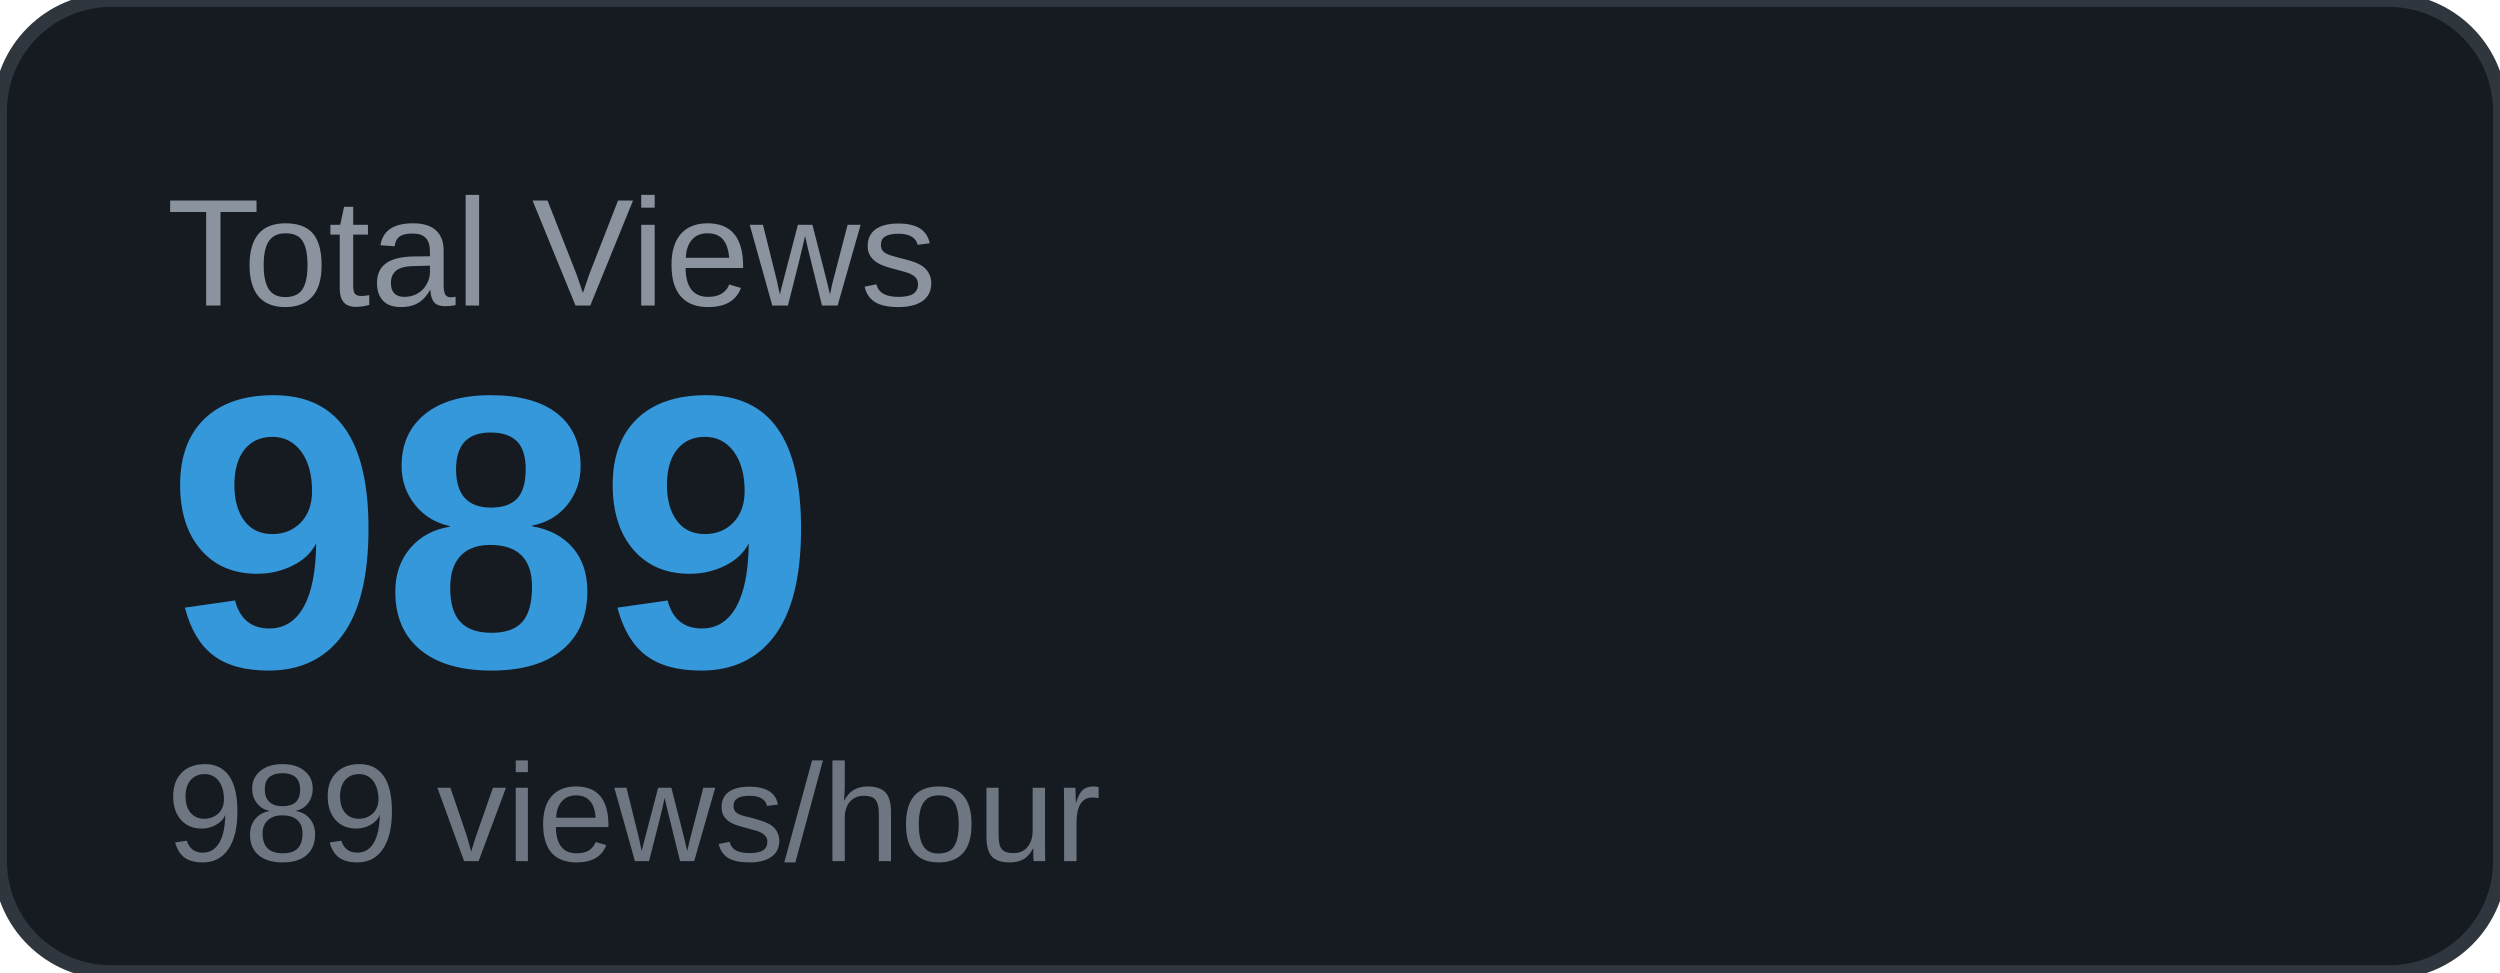
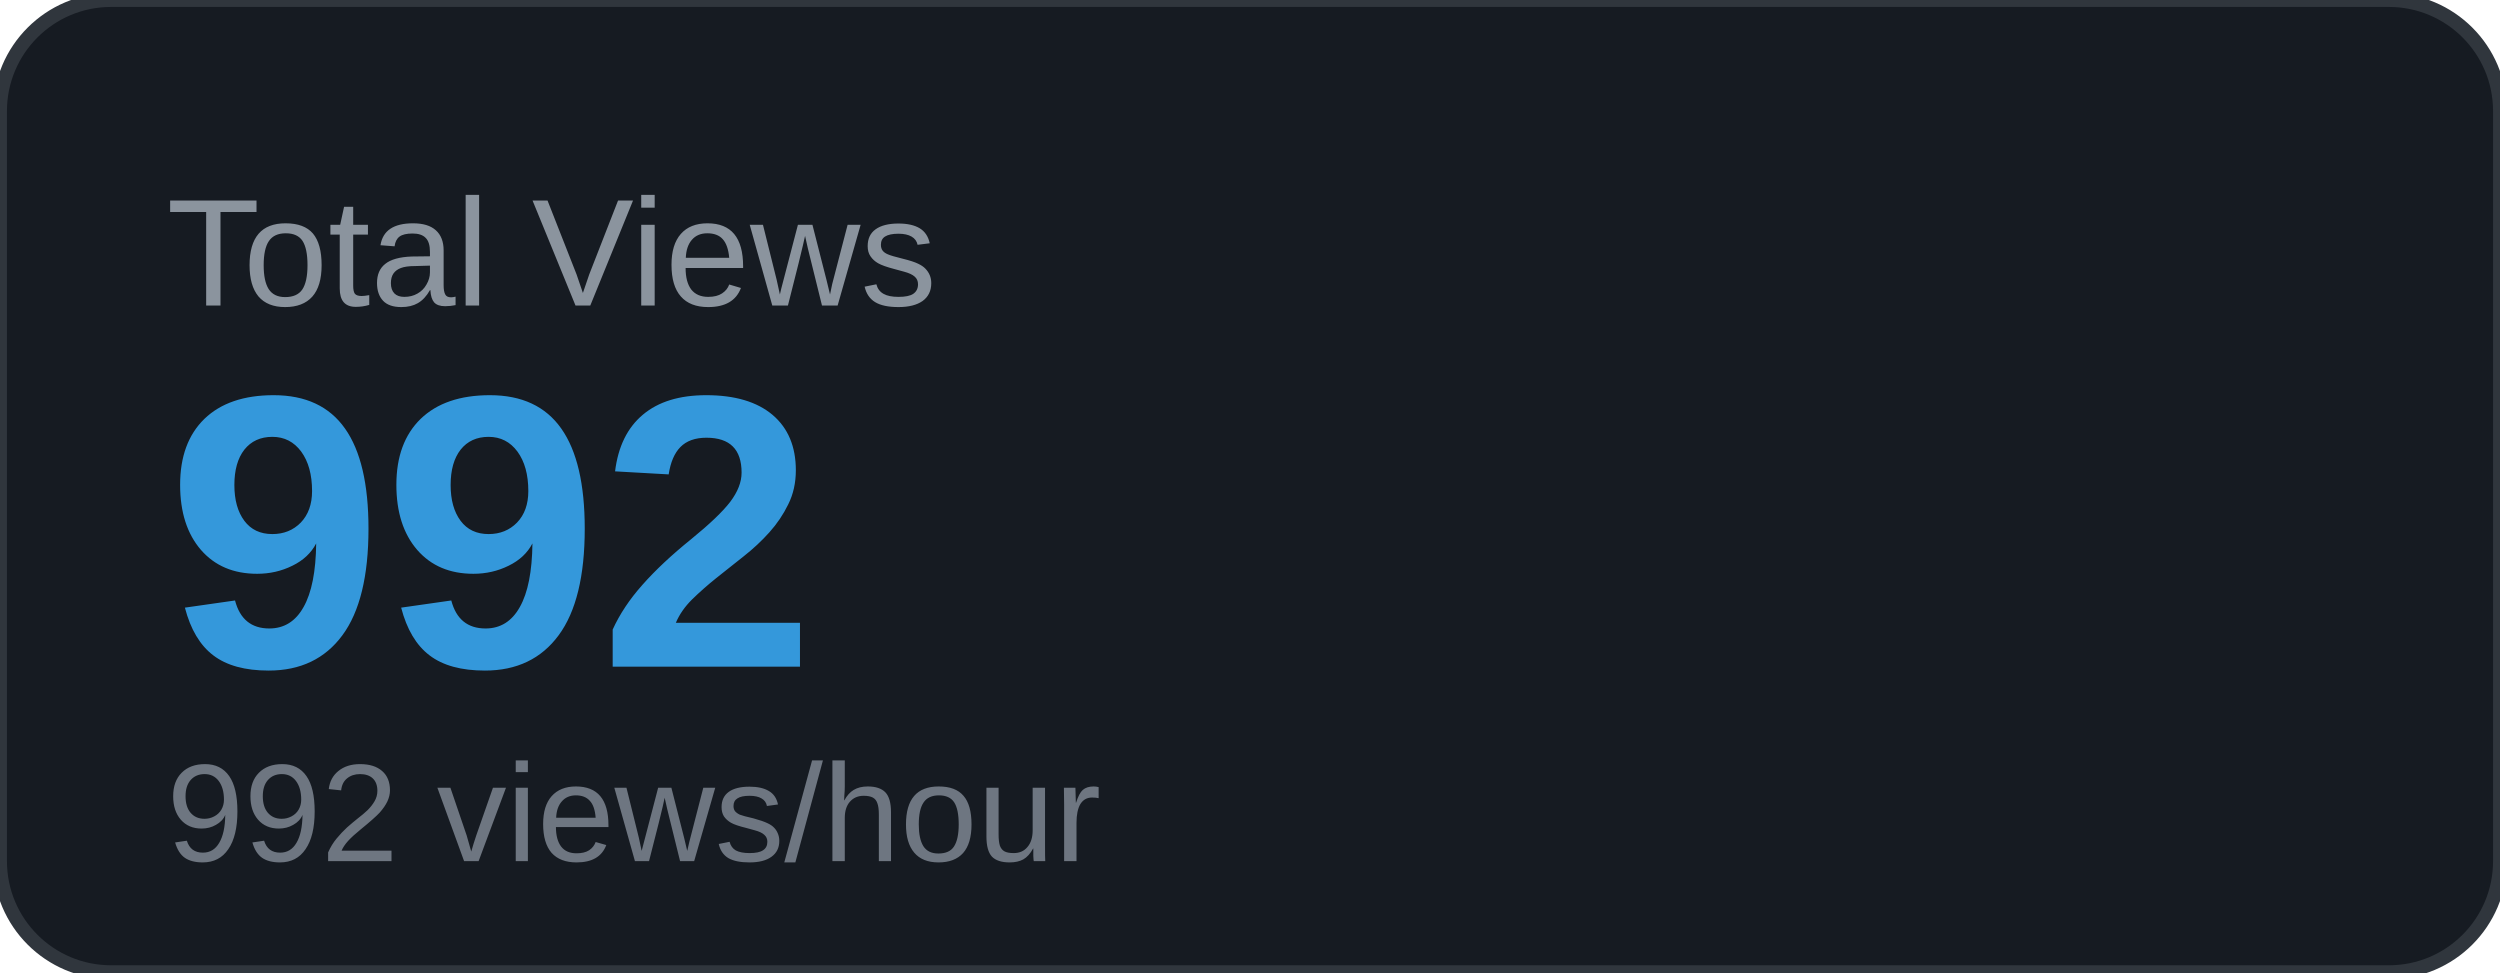
<svg xmlns="http://www.w3.org/2000/svg" width="180" height="70" viewBox="0 0 180 70">
  <rect width="180" height="70" rx="8" fill="#161b22" />
  <rect width="180" height="70" rx="8" fill="none" stroke="#30363d" stroke-width="1" />
  <text x="12" y="22" font-family="Arial, sans-serif" font-size="11" fill="#8b949e" text-transform="uppercase">Total Views</text>
-   <text x="12" y="48" font-family="Arial, sans-serif" font-size="28" font-weight="700" fill="#3498db">989</text>
-   <text x="12" y="62" font-family="Arial, sans-serif" font-size="10" fill="#6e7681">989 views/hour</text>
+   <text x="12" y="48" font-family="Arial, sans-serif" font-size="28" font-weight="700" fill="#3498db">992</text>
+   <text x="12" y="62" font-family="Arial, sans-serif" font-size="10" fill="#6e7681">992 views/hour</text>
</svg>
